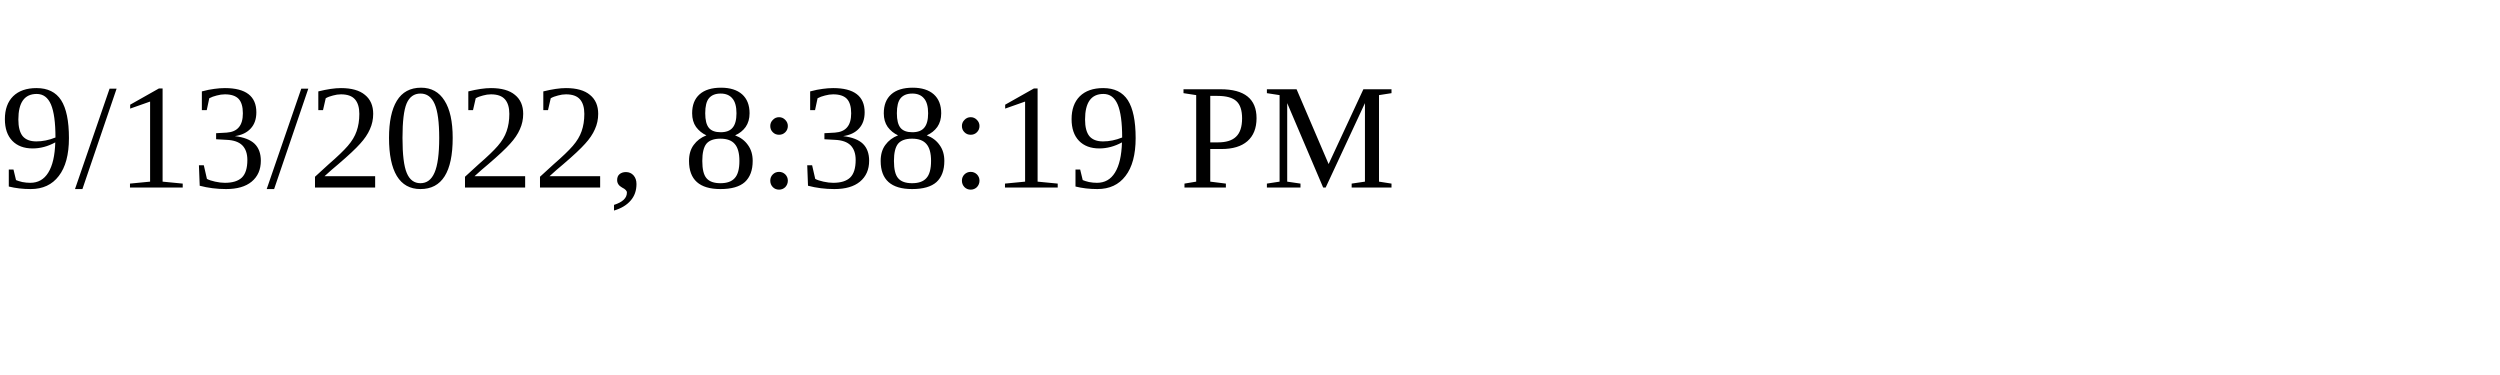
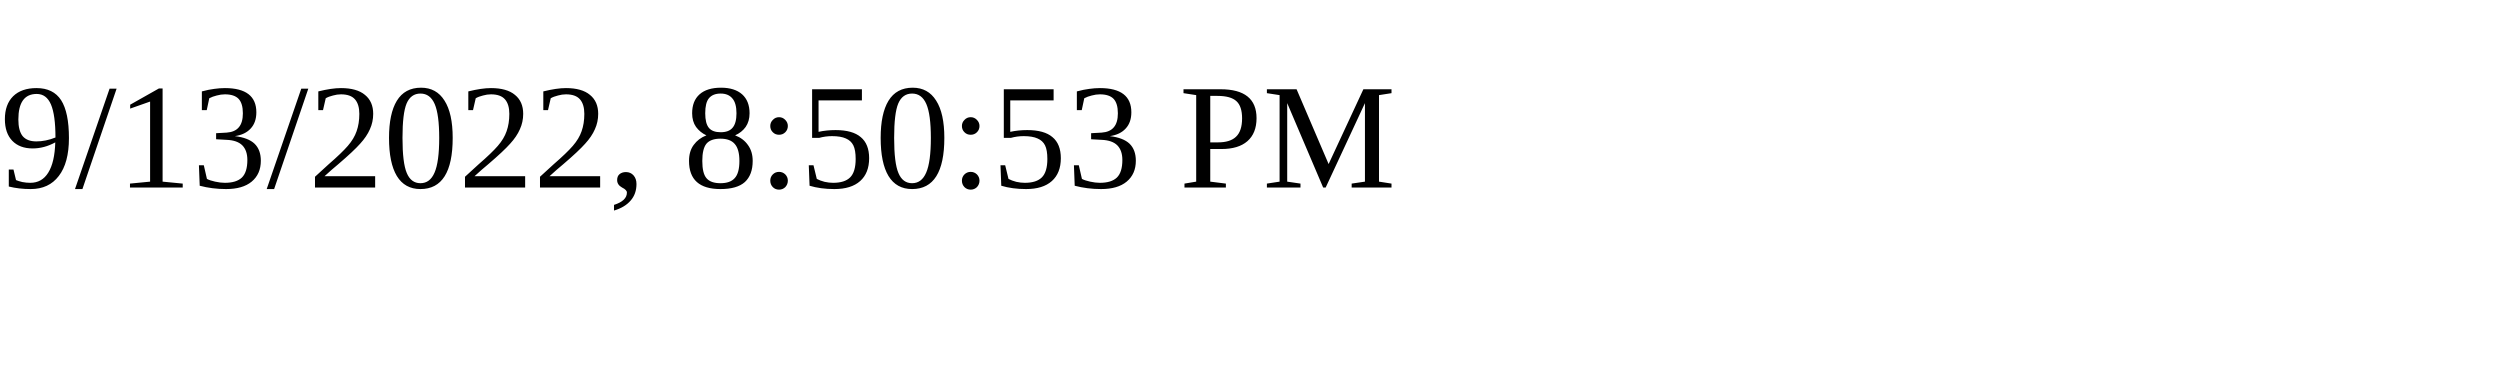
<svg xmlns="http://www.w3.org/2000/svg" height="30" width="200">
-   <text x="0" y="15">9/13/2022, 8:38:19 PM</text>
+   <text x="0" y="15">9/13/2022, 8:50:53 PM</text>
</svg>
